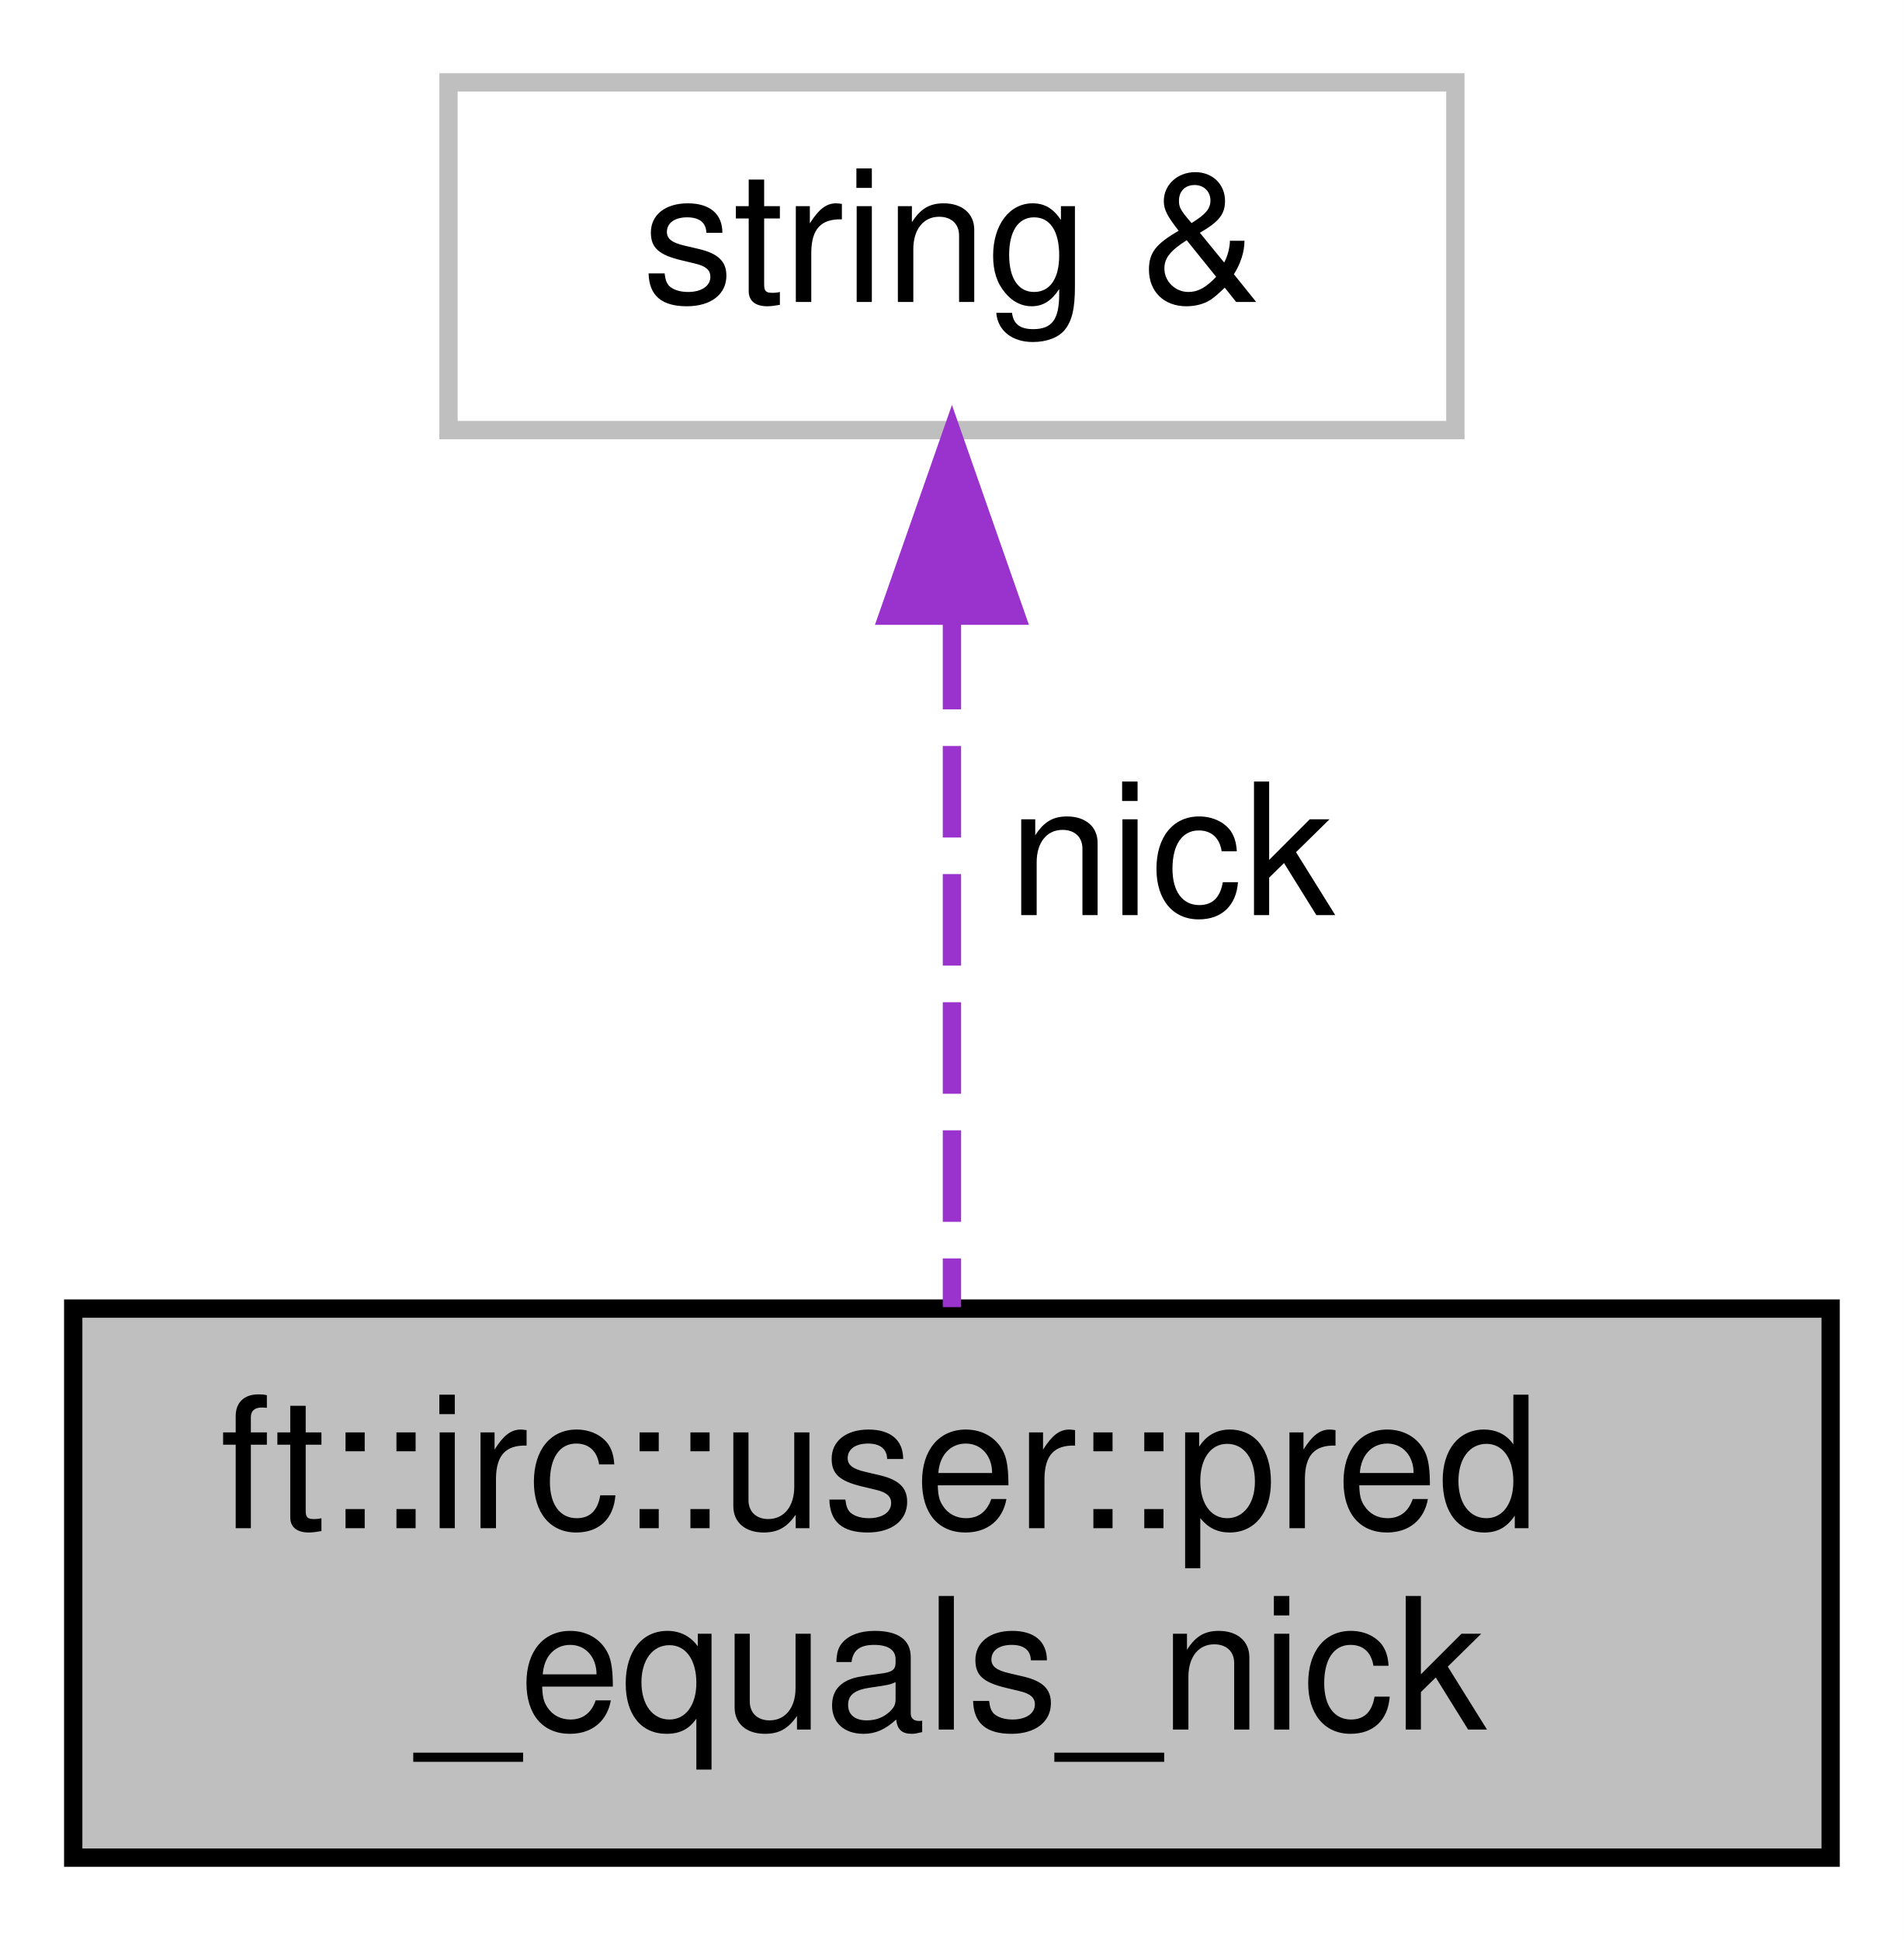
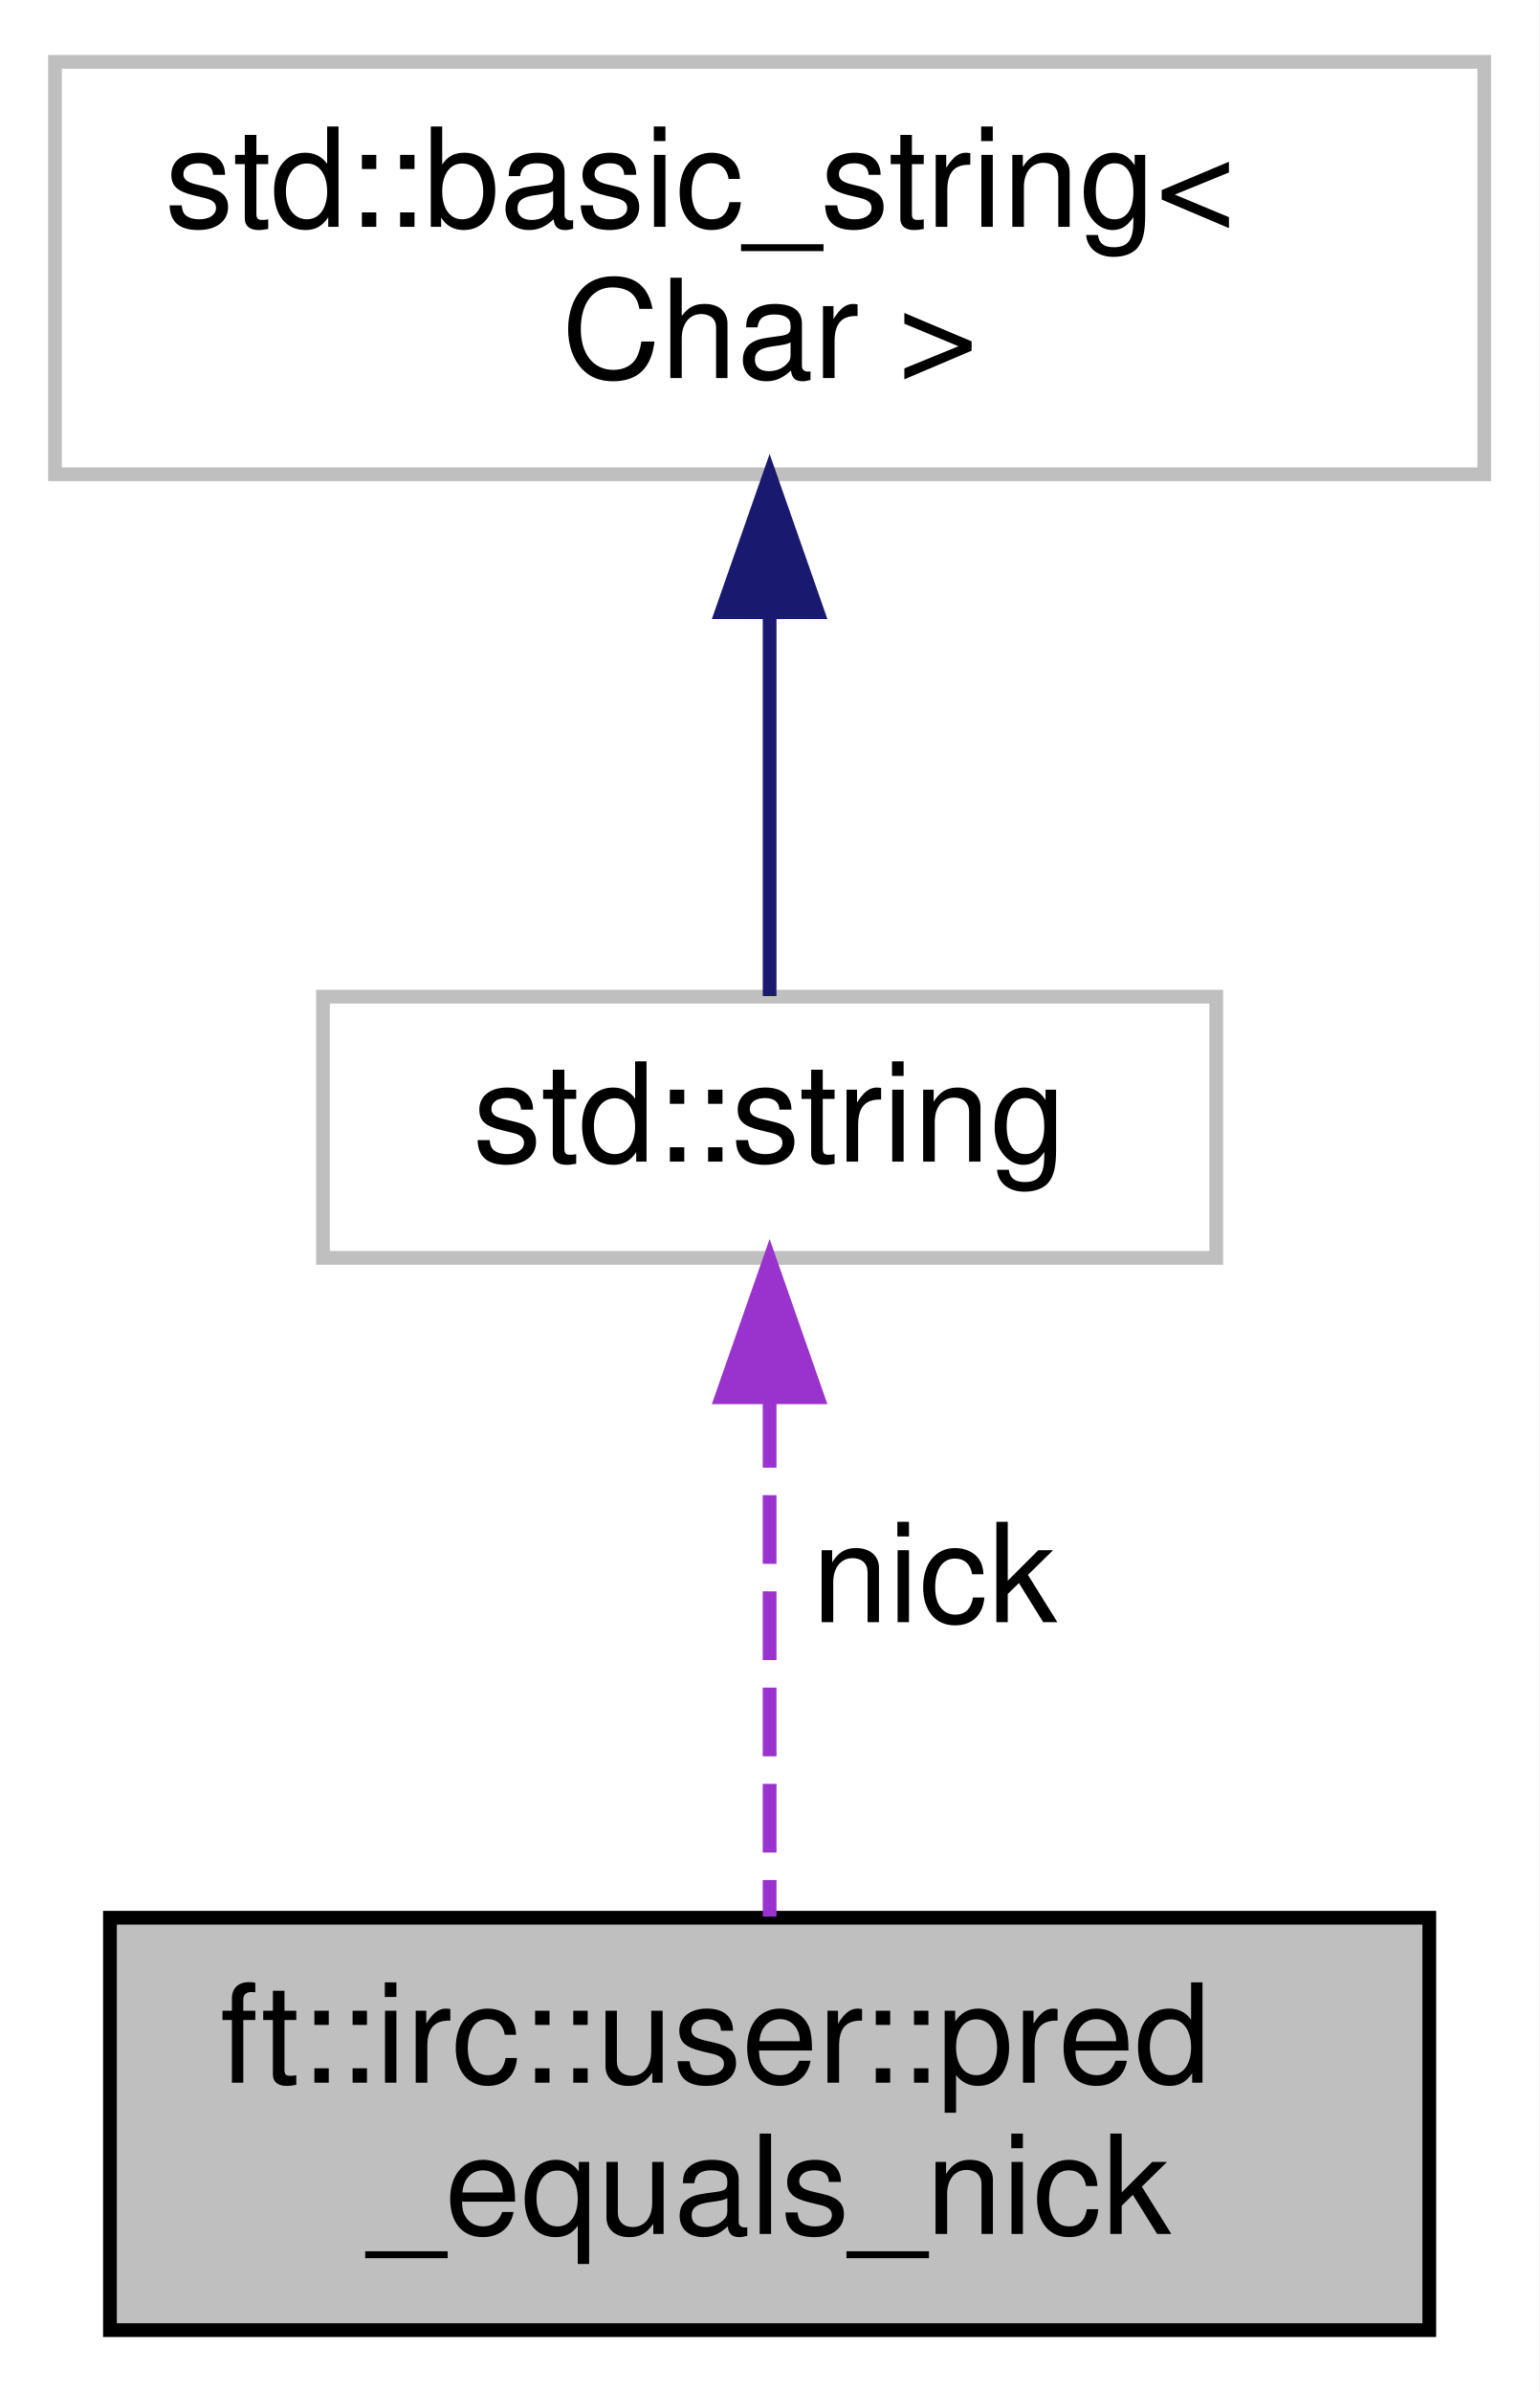
- <svg xmlns="http://www.w3.org/2000/svg" xmlns:xlink="http://www.w3.org/1999/xlink" width="104pt" height="106pt" viewBox="0.00 0.00 104.00 106.00">
-   <g id="graph0" class="graph" transform="scale(1 1) rotate(0) translate(4 102)">
-     <polygon fill="white" stroke="transparent" points="-4,4 -4,-102 100,-102 100,4 -4,4" />
+ <svg xmlns="http://www.w3.org/2000/svg" xmlns:xlink="http://www.w3.org/1999/xlink" width="112pt" height="174pt" viewBox="0.00 0.00 112.00 174.00">
+   <g id="graph0" class="graph" transform="scale(1 1) rotate(0) translate(4 170)">
+     <polygon fill="white" stroke="transparent" points="-4,4 -4,-170 108,-170 108,4 -4,4" />
    <g id="node1" class="node">
      <g id="a_node1">
        <a xlink:title=" ">
-           <polygon fill="#bfbfbf" stroke="black" points="0,-0.5 0,-30.5 96,-30.5 96,-0.5 0,-0.5" />
-           <text text-anchor="start" x="8" y="-18.5" font-family="Helvetica,sans-Serif" font-size="10.00">ft::irc::user::pred</text>
-           <text text-anchor="middle" x="48" y="-7.5" font-family="Helvetica,sans-Serif" font-size="10.00">_equals_nick</text>
+           <polygon fill="#bfbfbf" stroke="black" points="4,-0.5 4,-30.5 100,-30.5 100,-0.5 4,-0.5" />
+           <text text-anchor="start" x="12" y="-18.5" font-family="Helvetica,sans-Serif" font-size="10.00">ft::irc::user::pred</text>
+           <text text-anchor="middle" x="52" y="-7.5" font-family="Helvetica,sans-Serif" font-size="10.00">_equals_nick</text>
        </a>
      </g>
    </g>
    <g id="node2" class="node">
      <g id="a_node2">
        <a xlink:title=" ">
-           <polygon fill="white" stroke="#bfbfbf" points="20.5,-78.5 20.5,-97.5 75.5,-97.5 75.5,-78.5 20.5,-78.5" />
-           <text text-anchor="middle" x="48" y="-85.5" font-family="Helvetica,sans-Serif" font-size="10.00">string &amp;</text>
+           <polygon fill="white" stroke="#bfbfbf" points="19.5,-78.5 19.5,-97.5 84.5,-97.5 84.5,-78.5 19.5,-78.5" />
+           <text text-anchor="middle" x="52" y="-85.5" font-family="Helvetica,sans-Serif" font-size="10.00">std::string</text>
        </a>
      </g>
    </g>
    <g id="edge1" class="edge">
-       <path fill="none" stroke="#9a32cd" stroke-dasharray="5,2" d="M48,-68.24C48,-56.41 48,-41.38 48,-30.58" />
-       <polygon fill="#9a32cd" stroke="#9a32cd" points="44.5,-68.36 48,-78.36 51.5,-68.36 44.5,-68.36" />
-       <text text-anchor="middle" x="60" y="-52" font-family="Helvetica,sans-Serif" font-size="10.00"> nick</text>
+       <path fill="none" stroke="#9a32cd" stroke-dasharray="5,2" d="M52,-68.24C52,-56.41 52,-41.38 52,-30.58" />
+       <polygon fill="#9a32cd" stroke="#9a32cd" points="48.5,-68.36 52,-78.36 55.5,-68.36 48.5,-68.36" />
+       <text text-anchor="middle" x="64" y="-52" font-family="Helvetica,sans-Serif" font-size="10.00"> nick</text>
+     </g>
+     <g id="node3" class="node">
+       <g id="a_node3">
+         <a xlink:title=" ">
+           <polygon fill="white" stroke="#bfbfbf" points="0,-135.5 0,-165.5 104,-165.5 104,-135.5 0,-135.5" />
+           <text text-anchor="start" x="8" y="-153.5" font-family="Helvetica,sans-Serif" font-size="10.00">std::basic_string&lt;</text>
+           <text text-anchor="middle" x="52" y="-142.5" font-family="Helvetica,sans-Serif" font-size="10.00"> Char &gt;</text>
+         </a>
+       </g>
+     </g>
+     <g id="edge2" class="edge">
+       <path fill="none" stroke="midnightblue" d="M52,-125.35C52,-115.51 52,-104.78 52,-97.54" />
+       <polygon fill="midnightblue" stroke="midnightblue" points="48.5,-125.47 52,-135.47 55.5,-125.47 48.5,-125.47" />
    </g>
  </g>
</svg>
